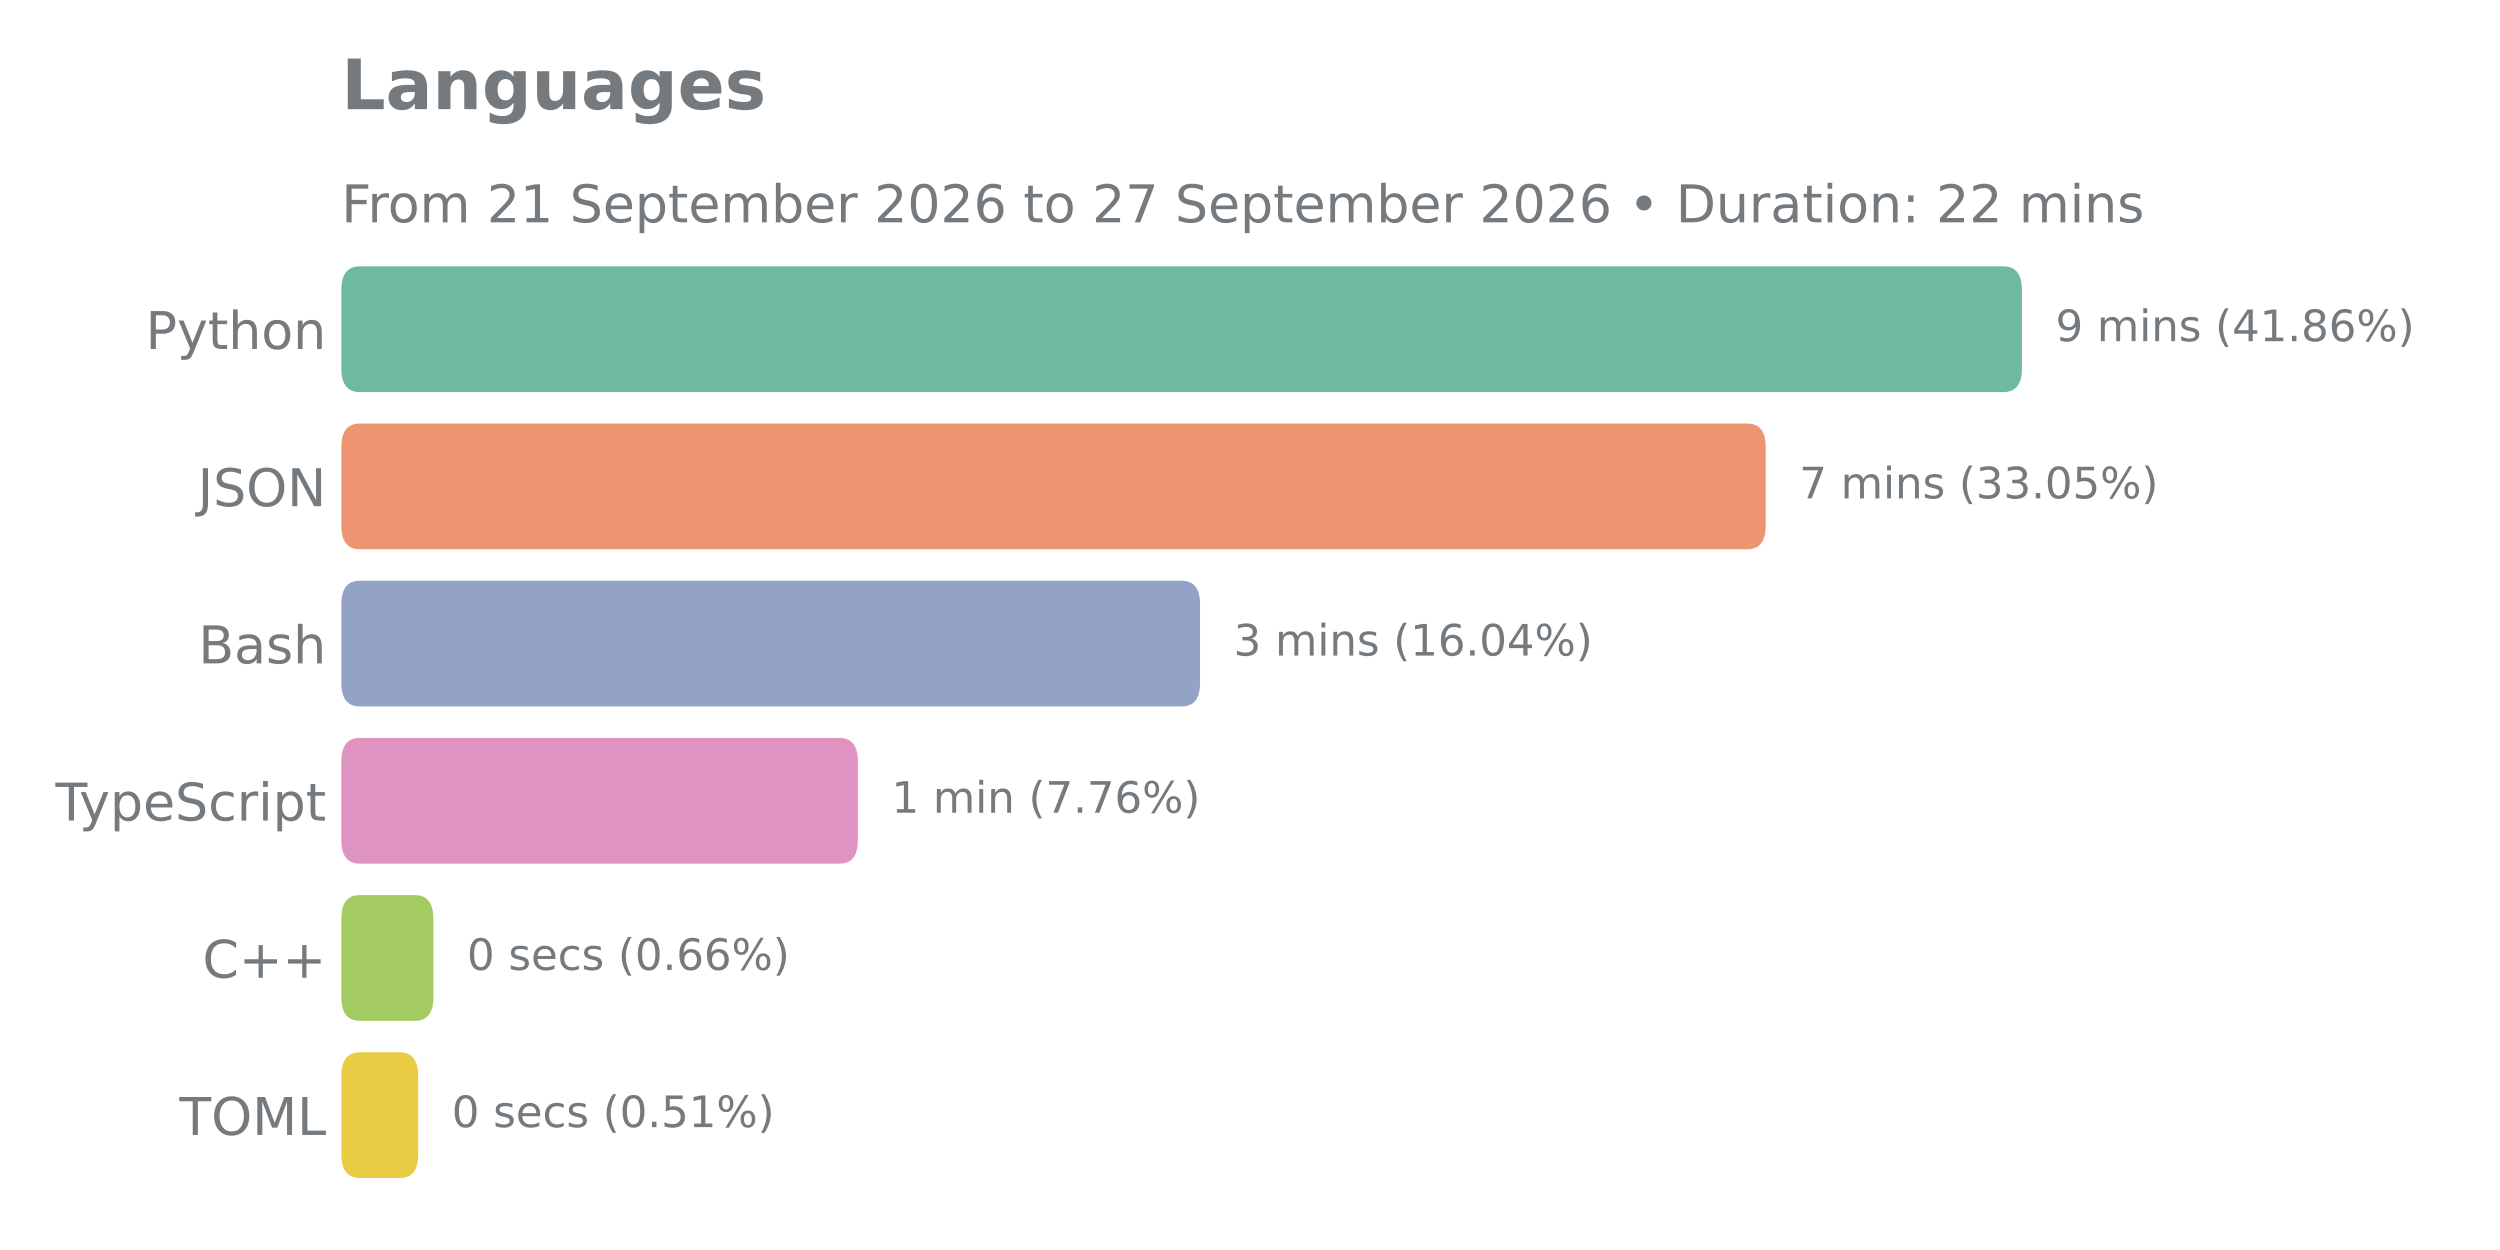
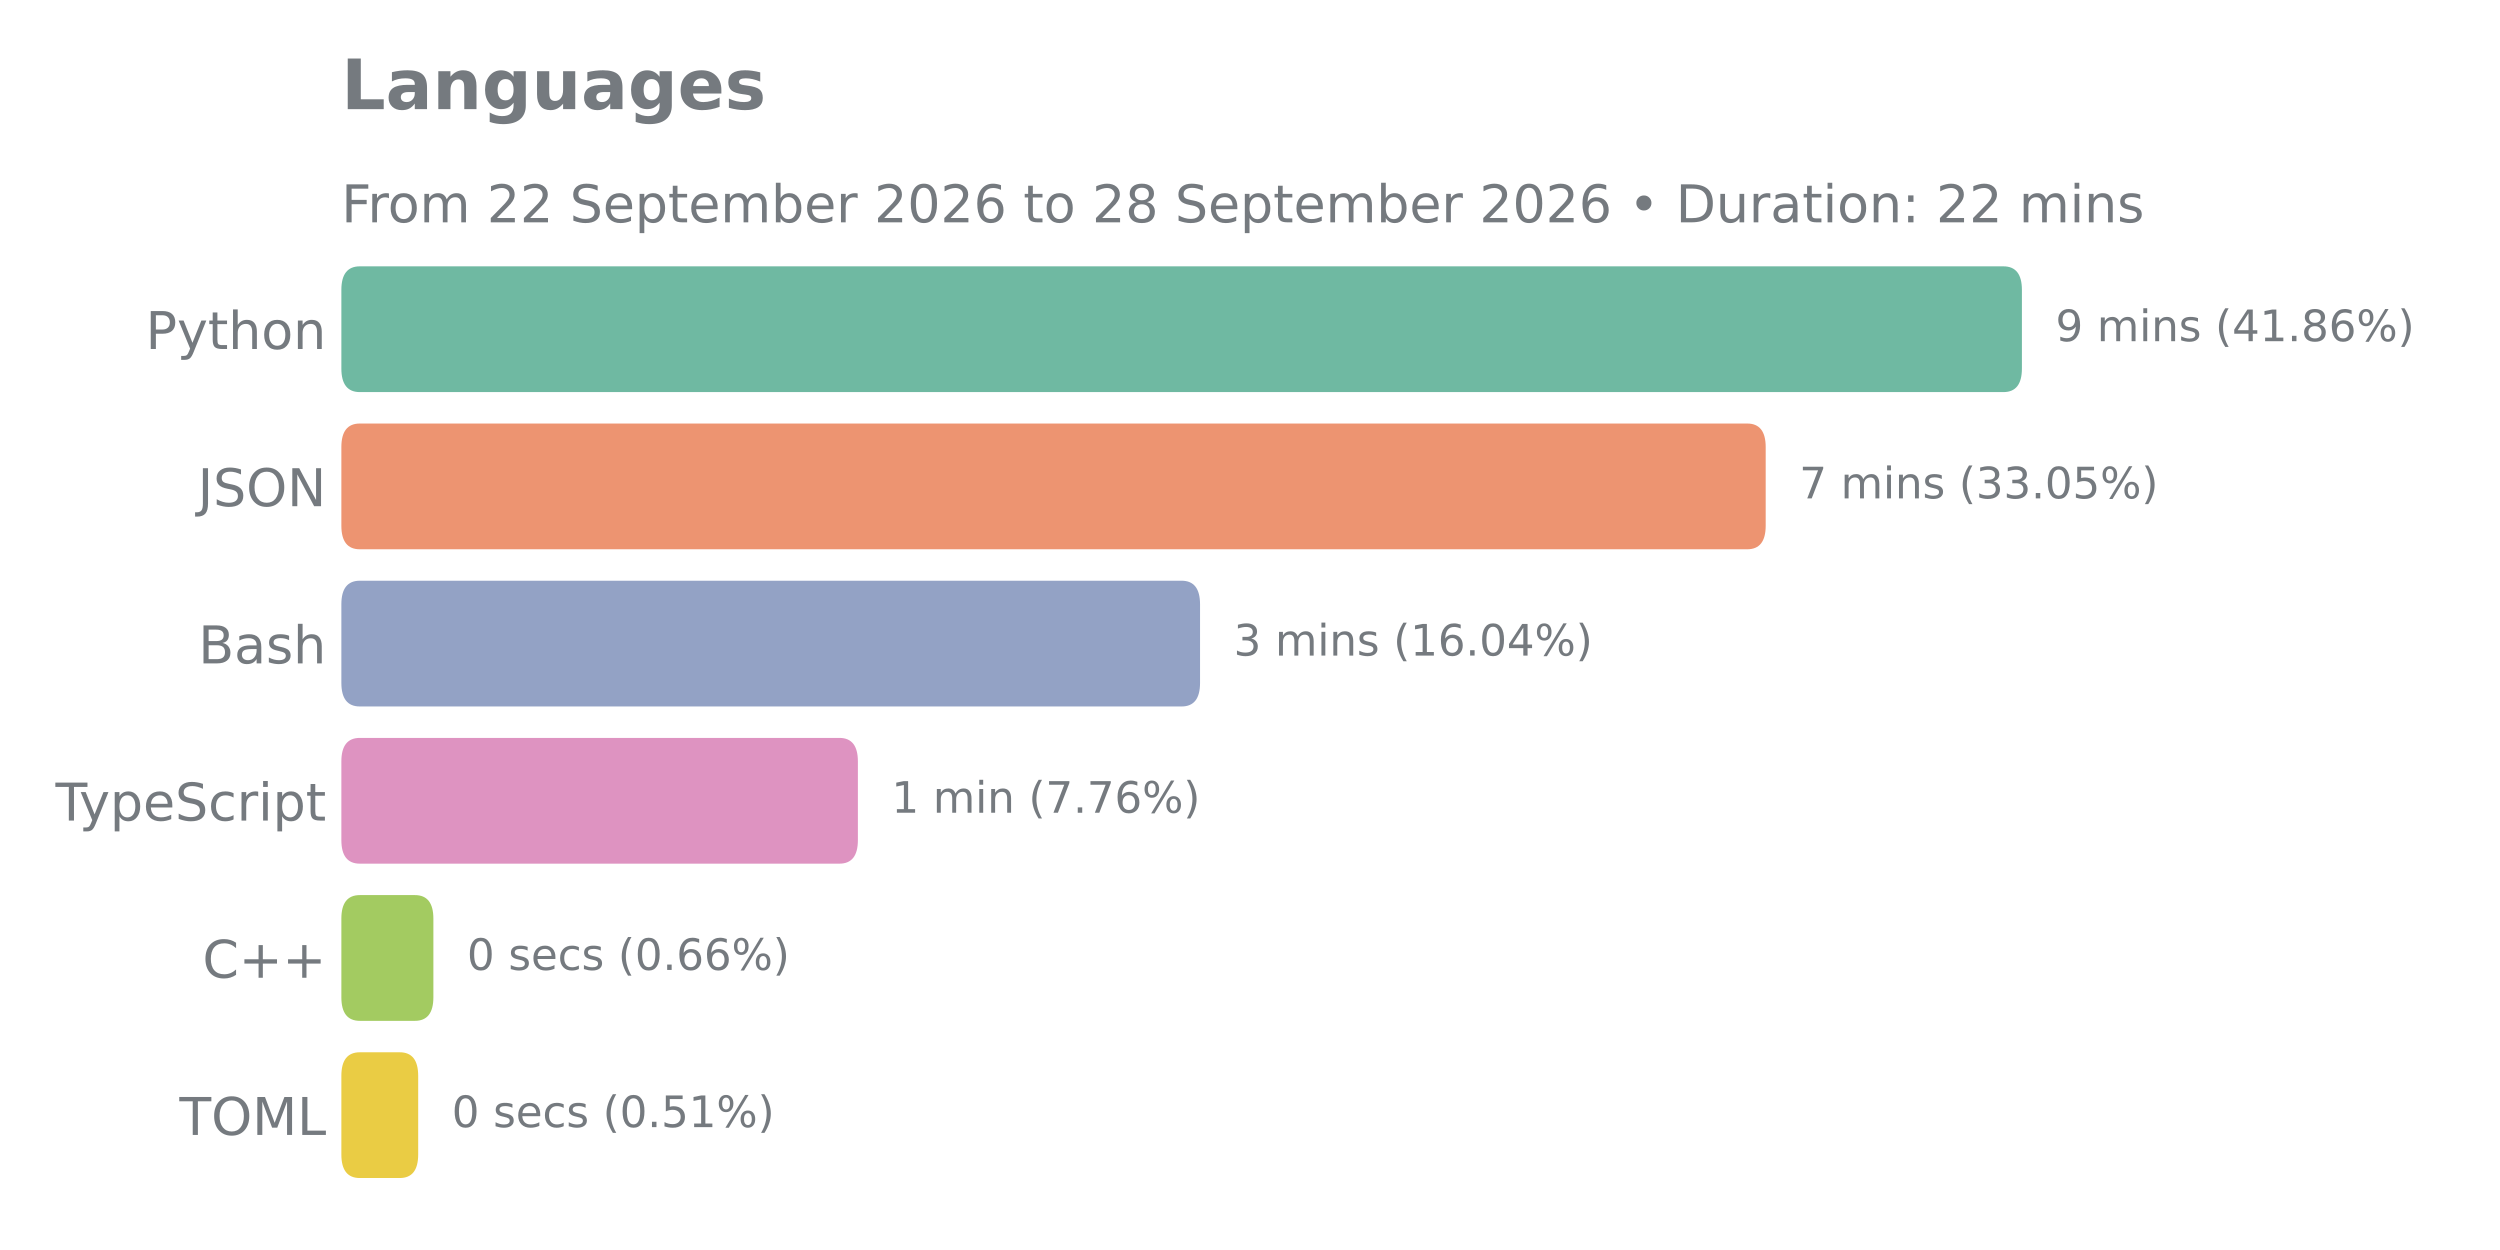
<svg xmlns="http://www.w3.org/2000/svg" xmlns:xlink="http://www.w3.org/1999/xlink" width="576pt" height="288pt" viewBox="0 0 576 288" version="1.1">
  <defs>
    <style type="text/css">*{stroke-linejoin: round; stroke-linecap: butt}</style>
  </defs>
  <g id="figure_1">
    <g id="patch_1">
      <path d="M 0 288  L 576 288  L 576 0  L 0 0  L 0 288  z " style="fill: none" />
    </g>
    <g id="axes_1">
      <g id="patch_2">
        <path d="M 78.65 275.04  L 562.648 275.04  L 562.648 57.744  L 78.65 57.744  L 78.65 275.04  z " style="fill: none" />
      </g>
      <g id="matplotlib.axis_1" />
      <g id="matplotlib.axis_2">
        <g id="ytick_1">
          <g id="text_1">
            <g style="fill: #757a7f" transform="translate(33.555 80.41106) scale(0.12 -0.12)">
              <defs>
                <path id="DejaVuSans-50" d="M 1259 4147  L 1259 2394  L 2053 2394  Q 2494 2394 2734 2622  Q 2975 2850 2975 3272  Q 2975 3691 2734 3919  Q 2494 4147 2053 4147  L 1259 4147  z M 628 4666  L 2053 4666  Q 2838 4666 3239 4311  Q 3641 3956 3641 3272  Q 3641 2581 3239 2228  Q 2838 1875 2053 1875  L 1259 1875  L 1259 0  L 628 0  L 628 4666  z " transform="scale(0.015625)" />
                <path id="DejaVuSans-79" d="M 2059 -325  Q 1816 -950 1584 -1140  Q 1353 -1331 966 -1331  L 506 -1331  L 506 -850  L 844 -850  Q 1081 -850 1212 -737  Q 1344 -625 1503 -206  L 1606 56  L 191 3500  L 800 3500  L 1894 763  L 2988 3500  L 3597 3500  L 2059 -325  z " transform="scale(0.015625)" />
                <path id="DejaVuSans-74" d="M 1172 4494  L 1172 3500  L 2356 3500  L 2356 3053  L 1172 3053  L 1172 1153  Q 1172 725 1289 603  Q 1406 481 1766 481  L 2356 481  L 2356 0  L 1766 0  Q 1100 0 847 248  Q 594 497 594 1153  L 594 3053  L 172 3053  L 172 3500  L 594 3500  L 594 4494  L 1172 4494  z " transform="scale(0.015625)" />
                <path id="DejaVuSans-68" d="M 3513 2113  L 3513 0  L 2938 0  L 2938 2094  Q 2938 2591 2744 2837  Q 2550 3084 2163 3084  Q 1697 3084 1428 2787  Q 1159 2491 1159 1978  L 1159 0  L 581 0  L 581 4863  L 1159 4863  L 1159 2956  Q 1366 3272 1645 3428  Q 1925 3584 2291 3584  Q 2894 3584 3203 3211  Q 3513 2838 3513 2113  z " transform="scale(0.015625)" />
                <path id="DejaVuSans-6f" d="M 1959 3097  Q 1497 3097 1228 2736  Q 959 2375 959 1747  Q 959 1119 1226 758  Q 1494 397 1959 397  Q 2419 397 2687 759  Q 2956 1122 2956 1747  Q 2956 2369 2687 2733  Q 2419 3097 1959 3097  z M 1959 3584  Q 2709 3584 3137 3096  Q 3566 2609 3566 1747  Q 3566 888 3137 398  Q 2709 -91 1959 -91  Q 1206 -91 779 398  Q 353 888 353 1747  Q 353 2609 779 3096  Q 1206 3584 1959 3584  z " transform="scale(0.015625)" />
                <path id="DejaVuSans-6e" d="M 3513 2113  L 3513 0  L 2938 0  L 2938 2094  Q 2938 2591 2744 2837  Q 2550 3084 2163 3084  Q 1697 3084 1428 2787  Q 1159 2491 1159 1978  L 1159 0  L 581 0  L 581 3500  L 1159 3500  L 1159 2956  Q 1366 3272 1645 3428  Q 1925 3584 2291 3584  Q 2894 3584 3203 3211  Q 3513 2838 3513 2113  z " transform="scale(0.015625)" />
              </defs>
              <use xlink:href="#DejaVuSans-50" />
              <use xlink:href="#DejaVuSans-79" transform="translate(60.30273 0)" />
              <use xlink:href="#DejaVuSans-74" transform="translate(119.4824 0)" />
              <use xlink:href="#DejaVuSans-68" transform="translate(158.6914 0)" />
              <use xlink:href="#DejaVuSans-6f" transform="translate(222.0703 0)" />
              <use xlink:href="#DejaVuSans-6e" transform="translate(283.252 0)" />
            </g>
          </g>
        </g>
        <g id="ytick_2">
          <g id="text_2">
            <g style="fill: #757a7f" transform="translate(45.56813 116.6271) scale(0.12 -0.12)">
              <defs>
                <path id="DejaVuSans-4a" d="M 628 4666  L 1259 4666  L 1259 325  Q 1259 -519 939 -900  Q 619 -1281 -91 -1281  L -331 -1281  L -331 -750  L -134 -750  Q 284 -750 456 -515  Q 628 -281 628 325  L 628 4666  z " transform="scale(0.015625)" />
                <path id="DejaVuSans-53" d="M 3425 4513  L 3425 3897  Q 3066 4069 2747 4153  Q 2428 4238 2131 4238  Q 1616 4238 1336 4038  Q 1056 3838 1056 3469  Q 1056 3159 1242 3001  Q 1428 2844 1947 2747  L 2328 2669  Q 3034 2534 3370 2195  Q 3706 1856 3706 1288  Q 3706 609 3251 259  Q 2797 -91 1919 -91  Q 1588 -91 1214 -16  Q 841 59 441 206  L 441 856  Q 825 641 1194 531  Q 1563 422 1919 422  Q 2459 422 2753 634  Q 3047 847 3047 1241  Q 3047 1584 2836 1778  Q 2625 1972 2144 2069  L 1759 2144  Q 1053 2284 737 2584  Q 422 2884 422 3419  Q 422 4038 858 4394  Q 1294 4750 2059 4750  Q 2388 4750 2728 4690  Q 3069 4631 3425 4513  z " transform="scale(0.015625)" />
                <path id="DejaVuSans-4f" d="M 2522 4238  Q 1834 4238 1429 3725  Q 1025 3213 1025 2328  Q 1025 1447 1429 934  Q 1834 422 2522 422  Q 3209 422 3611 934  Q 4013 1447 4013 2328  Q 4013 3213 3611 3725  Q 3209 4238 2522 4238  z M 2522 4750  Q 3503 4750 4090 4092  Q 4678 3434 4678 2328  Q 4678 1225 4090 567  Q 3503 -91 2522 -91  Q 1538 -91 948 565  Q 359 1222 359 2328  Q 359 3434 948 4092  Q 1538 4750 2522 4750  z " transform="scale(0.015625)" />
                <path id="DejaVuSans-4e" d="M 628 4666  L 1478 4666  L 3547 763  L 3547 4666  L 4159 4666  L 4159 0  L 3309 0  L 1241 3903  L 1241 0  L 628 0  L 628 4666  z " transform="scale(0.015625)" />
              </defs>
              <use xlink:href="#DejaVuSans-4a" />
              <use xlink:href="#DejaVuSans-53" transform="translate(29.49219 0)" />
              <use xlink:href="#DejaVuSans-4f" transform="translate(92.96875 0)" />
              <use xlink:href="#DejaVuSans-4e" transform="translate(171.6797 0)" />
            </g>
          </g>
        </g>
        <g id="ytick_3">
          <g id="text_3">
            <g style="fill: #757a7f" transform="translate(45.70687 152.8431) scale(0.12 -0.12)">
              <defs>
                <path id="DejaVuSans-42" d="M 1259 2228  L 1259 519  L 2272 519  Q 2781 519 3026 730  Q 3272 941 3272 1375  Q 3272 1813 3026 2020  Q 2781 2228 2272 2228  L 1259 2228  z M 1259 4147  L 1259 2741  L 2194 2741  Q 2656 2741 2882 2914  Q 3109 3088 3109 3444  Q 3109 3797 2882 3972  Q 2656 4147 2194 4147  L 1259 4147  z M 628 4666  L 2241 4666  Q 2963 4666 3353 4366  Q 3744 4066 3744 3513  Q 3744 3084 3544 2831  Q 3344 2578 2956 2516  Q 3422 2416 3680 2098  Q 3938 1781 3938 1306  Q 3938 681 3513 340  Q 3088 0 2303 0  L 628 0  L 628 4666  z " transform="scale(0.015625)" />
                <path id="DejaVuSans-61" d="M 2194 1759  Q 1497 1759 1228 1600  Q 959 1441 959 1056  Q 959 750 1161 570  Q 1363 391 1709 391  Q 2188 391 2477 730  Q 2766 1069 2766 1631  L 2766 1759  L 2194 1759  z M 3341 1997  L 3341 0  L 2766 0  L 2766 531  Q 2569 213 2275 61  Q 1981 -91 1556 -91  Q 1019 -91 701 211  Q 384 513 384 1019  Q 384 1609 779 1909  Q 1175 2209 1959 2209  L 2766 2209  L 2766 2266  Q 2766 2663 2505 2880  Q 2244 3097 1772 3097  Q 1472 3097 1187 3025  Q 903 2953 641 2809  L 641 3341  Q 956 3463 1253 3523  Q 1550 3584 1831 3584  Q 2591 3584 2966 3190  Q 3341 2797 3341 1997  z " transform="scale(0.015625)" />
                <path id="DejaVuSans-73" d="M 2834 3397  L 2834 2853  Q 2591 2978 2328 3040  Q 2066 3103 1784 3103  Q 1356 3103 1142 2972  Q 928 2841 928 2578  Q 928 2378 1081 2264  Q 1234 2150 1697 2047  L 1894 2003  Q 2506 1872 2764 1633  Q 3022 1394 3022 966  Q 3022 478 2636 193  Q 2250 -91 1575 -91  Q 1294 -91 989 -36  Q 684 19 347 128  L 347 722  Q 666 556 975 473  Q 1284 391 1588 391  Q 1994 391 2212 530  Q 2431 669 2431 922  Q 2431 1156 2273 1281  Q 2116 1406 1581 1522  L 1381 1569  Q 847 1681 609 1914  Q 372 2147 372 2553  Q 372 3047 722 3315  Q 1072 3584 1716 3584  Q 2034 3584 2315 3537  Q 2597 3491 2834 3397  z " transform="scale(0.015625)" />
              </defs>
              <use xlink:href="#DejaVuSans-42" />
              <use xlink:href="#DejaVuSans-61" transform="translate(68.60352 0)" />
              <use xlink:href="#DejaVuSans-73" transform="translate(129.8828 0)" />
              <use xlink:href="#DejaVuSans-68" transform="translate(181.9824 0)" />
            </g>
          </g>
        </g>
        <g id="ytick_4">
          <g id="text_4">
            <g style="fill: #757a7f" transform="translate(12.78562 189.0591) scale(0.12 -0.12)">
              <defs>
                <path id="DejaVuSans-54" d="M -19 4666  L 3928 4666  L 3928 4134  L 2272 4134  L 2272 0  L 1638 0  L 1638 4134  L -19 4134  L -19 4666  z " transform="scale(0.015625)" />
                <path id="DejaVuSans-70" d="M 1159 525  L 1159 -1331  L 581 -1331  L 581 3500  L 1159 3500  L 1159 2969  Q 1341 3281 1617 3432  Q 1894 3584 2278 3584  Q 2916 3584 3314 3078  Q 3713 2572 3713 1747  Q 3713 922 3314 415  Q 2916 -91 2278 -91  Q 1894 -91 1617 61  Q 1341 213 1159 525  z M 3116 1747  Q 3116 2381 2855 2742  Q 2594 3103 2138 3103  Q 1681 3103 1420 2742  Q 1159 2381 1159 1747  Q 1159 1113 1420 752  Q 1681 391 2138 391  Q 2594 391 2855 752  Q 3116 1113 3116 1747  z " transform="scale(0.015625)" />
                <path id="DejaVuSans-65" d="M 3597 1894  L 3597 1613  L 953 1613  Q 991 1019 1311 708  Q 1631 397 2203 397  Q 2534 397 2845 478  Q 3156 559 3463 722  L 3463 178  Q 3153 47 2828 -22  Q 2503 -91 2169 -91  Q 1331 -91 842 396  Q 353 884 353 1716  Q 353 2575 817 3079  Q 1281 3584 2069 3584  Q 2775 3584 3186 3129  Q 3597 2675 3597 1894  z M 3022 2063  Q 3016 2534 2758 2815  Q 2500 3097 2075 3097  Q 1594 3097 1305 2825  Q 1016 2553 972 2059  L 3022 2063  z " transform="scale(0.015625)" />
                <path id="DejaVuSans-63" d="M 3122 3366  L 3122 2828  Q 2878 2963 2633 3030  Q 2388 3097 2138 3097  Q 1578 3097 1268 2742  Q 959 2388 959 1747  Q 959 1106 1268 751  Q 1578 397 2138 397  Q 2388 397 2633 464  Q 2878 531 3122 666  L 3122 134  Q 2881 22 2623 -34  Q 2366 -91 2075 -91  Q 1284 -91 818 406  Q 353 903 353 1747  Q 353 2603 823 3093  Q 1294 3584 2113 3584  Q 2378 3584 2631 3529  Q 2884 3475 3122 3366  z " transform="scale(0.015625)" />
                <path id="DejaVuSans-72" d="M 2631 2963  Q 2534 3019 2420 3045  Q 2306 3072 2169 3072  Q 1681 3072 1420 2755  Q 1159 2438 1159 1844  L 1159 0  L 581 0  L 581 3500  L 1159 3500  L 1159 2956  Q 1341 3275 1631 3429  Q 1922 3584 2338 3584  Q 2397 3584 2469 3576  Q 2541 3569 2628 3553  L 2631 2963  z " transform="scale(0.015625)" />
                <path id="DejaVuSans-69" d="M 603 3500  L 1178 3500  L 1178 0  L 603 0  L 603 3500  z M 603 4863  L 1178 4863  L 1178 4134  L 603 4134  L 603 4863  z " transform="scale(0.015625)" />
              </defs>
              <use xlink:href="#DejaVuSans-54" />
              <use xlink:href="#DejaVuSans-79" transform="translate(45.45898 0)" />
              <use xlink:href="#DejaVuSans-70" transform="translate(104.6387 0)" />
              <use xlink:href="#DejaVuSans-65" transform="translate(168.1152 0)" />
              <use xlink:href="#DejaVuSans-53" transform="translate(229.6387 0)" />
              <use xlink:href="#DejaVuSans-63" transform="translate(293.1152 0)" />
              <use xlink:href="#DejaVuSans-72" transform="translate(348.0957 0)" />
              <use xlink:href="#DejaVuSans-69" transform="translate(389.209 0)" />
              <use xlink:href="#DejaVuSans-70" transform="translate(416.9922 0)" />
              <use xlink:href="#DejaVuSans-74" transform="translate(480.4688 0)" />
            </g>
          </g>
        </g>
        <g id="ytick_5">
          <g id="text_5">
            <g style="fill: #757a7f" transform="translate(46.65937 225.2751) scale(0.12 -0.12)">
              <defs>
                <path id="DejaVuSans-43" d="M 4122 4306  L 4122 3641  Q 3803 3938 3442 4084  Q 3081 4231 2675 4231  Q 1875 4231 1450 3742  Q 1025 3253 1025 2328  Q 1025 1406 1450 917  Q 1875 428 2675 428  Q 3081 428 3442 575  Q 3803 722 4122 1019  L 4122 359  Q 3791 134 3420 21  Q 3050 -91 2638 -91  Q 1578 -91 968 557  Q 359 1206 359 2328  Q 359 3453 968 4101  Q 1578 4750 2638 4750  Q 3056 4750 3426 4639  Q 3797 4528 4122 4306  z " transform="scale(0.015625)" />
                <path id="DejaVuSans-2b" d="M 2944 4013  L 2944 2272  L 4684 2272  L 4684 1741  L 2944 1741  L 2944 0  L 2419 0  L 2419 1741  L 678 1741  L 678 2272  L 2419 2272  L 2419 4013  L 2944 4013  z " transform="scale(0.015625)" />
              </defs>
              <use xlink:href="#DejaVuSans-43" />
              <use xlink:href="#DejaVuSans-2b" transform="translate(69.82422 0)" />
              <use xlink:href="#DejaVuSans-2b" transform="translate(153.6133 0)" />
            </g>
          </g>
        </g>
        <g id="ytick_6">
          <g id="text_6">
            <g style="fill: #757a7f" transform="translate(41.33438 261.4911) scale(0.12 -0.12)">
              <defs>
                <path id="DejaVuSans-4d" d="M 628 4666  L 1569 4666  L 2759 1491  L 3956 4666  L 4897 4666  L 4897 0  L 4281 0  L 4281 4097  L 3078 897  L 2444 897  L 1241 4097  L 1241 0  L 628 0  L 628 4666  z " transform="scale(0.015625)" />
                <path id="DejaVuSans-4c" d="M 628 4666  L 1259 4666  L 1259 531  L 3531 531  L 3531 0  L 628 0  L 628 4666  z " transform="scale(0.015625)" />
              </defs>
              <use xlink:href="#DejaVuSans-54" />
              <use xlink:href="#DejaVuSans-4f" transform="translate(61.08398 0)" />
              <use xlink:href="#DejaVuSans-4d" transform="translate(139.7949 0)" />
              <use xlink:href="#DejaVuSans-4c" transform="translate(226.0742 0)" />
            </g>
          </g>
        </g>
      </g>
      <g id="patch_3">
-         <path d="M 82.904 242.446  L 92.096 242.446  Q 96.35 242.446 96.35 247.878  L 96.35 265.986  Q 96.35 271.418 92.096 271.418  L 82.904 271.418  Q 78.65 271.418 78.65 265.986  L 78.65 247.878  Q 78.65 242.446 82.904 242.446  z " clip-path="url(#peee3565cfa)" style="fill: #eacc44" />
+         <path d="M 82.904 242.446  L 92.096 242.446  Q 96.35 242.446 96.35 247.878  L 96.35 265.986  Q 96.35 271.418 92.096 271.418  L 82.904 271.418  Q 78.65 271.418 78.65 265.986  L 78.65 247.878  Q 78.65 242.446 82.904 242.446  z " clip-path="url(#pfd3dd7f229)" style="fill: #eacc44" />
      </g>
      <g id="patch_4">
-         <path d="M 82.904 206.23  L 95.597 206.23  Q 99.851 206.23 99.851 211.662  L 99.851 229.77  Q 99.851 235.202 95.597 235.202  L 82.904 235.202  Q 78.65 235.202 78.65 229.77  L 78.65 211.662  Q 78.65 206.23 82.904 206.23  z " clip-path="url(#peee3565cfa)" style="fill: #a3cb61" />
+         <path d="M 82.904 206.23  L 95.597 206.23  Q 99.851 206.23 99.851 211.662  L 99.851 229.77  Q 99.851 235.202 95.597 235.202  L 82.904 235.202  Q 78.65 235.202 78.65 229.77  L 78.65 211.662  Q 78.65 206.23 82.904 206.23  z " clip-path="url(#pfd3dd7f229)" style="fill: #a3cb61" />
      </g>
      <g id="patch_5">
-         <path d="M 82.904 170.014  L 193.405 170.014  Q 197.658 170.014 197.658 175.446  L 197.658 193.554  Q 197.658 198.986 193.405 198.986  L 82.904 198.986  Q 78.65 198.986 78.65 193.554  L 78.65 175.446  Q 78.65 170.014 82.904 170.014  z " clip-path="url(#peee3565cfa)" style="fill: #de93c1" />
+         <path d="M 82.904 170.014  L 193.405 170.014  Q 197.658 170.014 197.658 175.446  L 197.658 193.554  Q 197.658 198.986 193.405 198.986  L 82.904 198.986  Q 78.65 198.986 78.65 193.554  L 78.65 175.446  Q 78.65 170.014 82.904 170.014  z " clip-path="url(#pfd3dd7f229)" style="fill: #de93c1" />
      </g>
      <g id="patch_6">
-         <path d="M 82.904 133.798  L 272.238 133.798  Q 276.491 133.798 276.491 139.23  L 276.491 157.338  Q 276.491 162.77 272.238 162.77  L 82.904 162.77  Q 78.65 162.77 78.65 157.338  L 78.65 139.23  Q 78.65 133.798 82.904 133.798  z " clip-path="url(#peee3565cfa)" style="fill: #93a2c5" />
+         <path d="M 82.904 133.798  L 272.238 133.798  Q 276.491 133.798 276.491 139.23  L 276.491 157.338  Q 276.491 162.77 272.238 162.77  L 82.904 162.77  Q 78.65 162.77 78.65 157.338  L 78.65 139.23  Q 78.65 133.798 82.904 133.798  z " clip-path="url(#pfd3dd7f229)" style="fill: #93a2c5" />
      </g>
      <g id="patch_7">
-         <path d="M 82.904 97.582  L 402.562 97.582  Q 406.816 97.582 406.816 103.014  L 406.816 121.122  Q 406.816 126.554 402.562 126.554  L 82.904 126.554  Q 78.65 126.554 78.65 121.122  L 78.65 103.014  Q 78.65 97.582 82.904 97.582  z " clip-path="url(#peee3565cfa)" style="fill: #ed9471" />
+         <path d="M 82.904 97.582  L 402.562 97.582  Q 406.816 97.582 406.816 103.014  L 406.816 121.122  Q 406.816 126.554 402.562 126.554  L 82.904 126.554  Q 78.65 126.554 78.65 121.122  L 78.65 103.014  Q 78.65 97.582 82.904 97.582  z " clip-path="url(#pfd3dd7f229)" style="fill: #ed9471" />
      </g>
      <g id="patch_8">
-         <path d="M 82.904 61.366  L 461.594 61.366  Q 465.848 61.366 465.848 66.798  L 465.848 84.906  Q 465.848 90.338 461.594 90.338  L 82.904 90.338  Q 78.65 90.338 78.65 84.906  L 78.65 66.798  Q 78.65 61.366 82.904 61.366  z " clip-path="url(#peee3565cfa)" style="fill: #6fb9a2" />
+         <path d="M 82.904 61.366  L 461.594 61.366  Q 465.848 61.366 465.848 66.798  L 465.848 84.906  Q 465.848 90.338 461.594 90.338  L 82.904 90.338  Q 78.65 90.338 78.65 84.906  L 78.65 66.798  Q 78.65 61.366 82.904 61.366  z " clip-path="url(#pfd3dd7f229)" style="fill: #6fb9a2" />
      </g>
      <g id="line2d_1">
-         <path clip-path="url(#peee3565cfa)" style="fill: none; stroke: #424242; stroke-width: 2.25; stroke-linecap: round" />
+         <path clip-path="url(#pfd3dd7f229)" style="fill: none; stroke: #424242; stroke-width: 2.25; stroke-linecap: round" />
      </g>
      <g id="line2d_2">
-         <path clip-path="url(#peee3565cfa)" style="fill: none; stroke: #424242; stroke-width: 2.25; stroke-linecap: round" />
+         <path clip-path="url(#pfd3dd7f229)" style="fill: none; stroke: #424242; stroke-width: 2.25; stroke-linecap: round" />
      </g>
      <g id="line2d_3">
-         <path clip-path="url(#peee3565cfa)" style="fill: none; stroke: #424242; stroke-width: 2.25; stroke-linecap: round" />
+         <path clip-path="url(#pfd3dd7f229)" style="fill: none; stroke: #424242; stroke-width: 2.25; stroke-linecap: round" />
      </g>
      <g id="line2d_4">
-         <path clip-path="url(#peee3565cfa)" style="fill: none; stroke: #424242; stroke-width: 2.25; stroke-linecap: round" />
+         <path clip-path="url(#pfd3dd7f229)" style="fill: none; stroke: #424242; stroke-width: 2.25; stroke-linecap: round" />
      </g>
      <g id="line2d_5">
-         <path clip-path="url(#peee3565cfa)" style="fill: none; stroke: #424242; stroke-width: 2.25; stroke-linecap: round" />
+         <path clip-path="url(#pfd3dd7f229)" style="fill: none; stroke: #424242; stroke-width: 2.25; stroke-linecap: round" />
      </g>
      <g id="line2d_6">
-         <path clip-path="url(#peee3565cfa)" style="fill: none; stroke: #424242; stroke-width: 2.25; stroke-linecap: round" />
+         <path clip-path="url(#pfd3dd7f229)" style="fill: none; stroke: #424242; stroke-width: 2.25; stroke-linecap: round" />
      </g>
      <g id="text_7">
        <g style="fill: #757a7f" transform="translate(473.592 78.61137) scale(0.1 -0.1)">
          <defs>
            <path id="DejaVuSans-39" d="M 703 97  L 703 672  Q 941 559 1184 500  Q 1428 441 1663 441  Q 2288 441 2617 861  Q 2947 1281 2994 2138  Q 2813 1869 2534 1725  Q 2256 1581 1919 1581  Q 1219 1581 811 2004  Q 403 2428 403 3163  Q 403 3881 828 4315  Q 1253 4750 1959 4750  Q 2769 4750 3195 4129  Q 3622 3509 3622 2328  Q 3622 1225 3098 567  Q 2575 -91 1691 -91  Q 1453 -91 1209 -44  Q 966 3 703 97  z M 1959 2075  Q 2384 2075 2632 2365  Q 2881 2656 2881 3163  Q 2881 3666 2632 3958  Q 2384 4250 1959 4250  Q 1534 4250 1286 3958  Q 1038 3666 1038 3163  Q 1038 2656 1286 2365  Q 1534 2075 1959 2075  z " transform="scale(0.015625)" />
            <path id="DejaVuSans-20" transform="scale(0.015625)" />
            <path id="DejaVuSans-6d" d="M 3328 2828  Q 3544 3216 3844 3400  Q 4144 3584 4550 3584  Q 5097 3584 5394 3201  Q 5691 2819 5691 2113  L 5691 0  L 5113 0  L 5113 2094  Q 5113 2597 4934 2840  Q 4756 3084 4391 3084  Q 3944 3084 3684 2787  Q 3425 2491 3425 1978  L 3425 0  L 2847 0  L 2847 2094  Q 2847 2600 2669 2842  Q 2491 3084 2119 3084  Q 1678 3084 1418 2786  Q 1159 2488 1159 1978  L 1159 0  L 581 0  L 581 3500  L 1159 3500  L 1159 2956  Q 1356 3278 1631 3431  Q 1906 3584 2284 3584  Q 2666 3584 2933 3390  Q 3200 3197 3328 2828  z " transform="scale(0.015625)" />
            <path id="DejaVuSans-28" d="M 1984 4856  Q 1566 4138 1362 3434  Q 1159 2731 1159 2009  Q 1159 1288 1364 580  Q 1569 -128 1984 -844  L 1484 -844  Q 1016 -109 783 600  Q 550 1309 550 2009  Q 550 2706 781 3412  Q 1013 4119 1484 4856  L 1984 4856  z " transform="scale(0.015625)" />
            <path id="DejaVuSans-34" d="M 2419 4116  L 825 1625  L 2419 1625  L 2419 4116  z M 2253 4666  L 3047 4666  L 3047 1625  L 3713 1625  L 3713 1100  L 3047 1100  L 3047 0  L 2419 0  L 2419 1100  L 313 1100  L 313 1709  L 2253 4666  z " transform="scale(0.015625)" />
            <path id="DejaVuSans-31" d="M 794 531  L 1825 531  L 1825 4091  L 703 3866  L 703 4441  L 1819 4666  L 2450 4666  L 2450 531  L 3481 531  L 3481 0  L 794 0  L 794 531  z " transform="scale(0.015625)" />
            <path id="DejaVuSans-2e" d="M 684 794  L 1344 794  L 1344 0  L 684 0  L 684 794  z " transform="scale(0.015625)" />
            <path id="DejaVuSans-38" d="M 2034 2216  Q 1584 2216 1326 1975  Q 1069 1734 1069 1313  Q 1069 891 1326 650  Q 1584 409 2034 409  Q 2484 409 2743 651  Q 3003 894 3003 1313  Q 3003 1734 2745 1975  Q 2488 2216 2034 2216  z M 1403 2484  Q 997 2584 770 2862  Q 544 3141 544 3541  Q 544 4100 942 4425  Q 1341 4750 2034 4750  Q 2731 4750 3128 4425  Q 3525 4100 3525 3541  Q 3525 3141 3298 2862  Q 3072 2584 2669 2484  Q 3125 2378 3379 2068  Q 3634 1759 3634 1313  Q 3634 634 3220 271  Q 2806 -91 2034 -91  Q 1263 -91 848 271  Q 434 634 434 1313  Q 434 1759 690 2068  Q 947 2378 1403 2484  z M 1172 3481  Q 1172 3119 1398 2916  Q 1625 2713 2034 2713  Q 2441 2713 2670 2916  Q 2900 3119 2900 3481  Q 2900 3844 2670 4047  Q 2441 4250 2034 4250  Q 1625 4250 1398 4047  Q 1172 3844 1172 3481  z " transform="scale(0.015625)" />
            <path id="DejaVuSans-36" d="M 2113 2584  Q 1688 2584 1439 2293  Q 1191 2003 1191 1497  Q 1191 994 1439 701  Q 1688 409 2113 409  Q 2538 409 2786 701  Q 3034 994 3034 1497  Q 3034 2003 2786 2293  Q 2538 2584 2113 2584  z M 3366 4563  L 3366 3988  Q 3128 4100 2886 4159  Q 2644 4219 2406 4219  Q 1781 4219 1451 3797  Q 1122 3375 1075 2522  Q 1259 2794 1537 2939  Q 1816 3084 2150 3084  Q 2853 3084 3261 2657  Q 3669 2231 3669 1497  Q 3669 778 3244 343  Q 2819 -91 2113 -91  Q 1303 -91 875 529  Q 447 1150 447 2328  Q 447 3434 972 4092  Q 1497 4750 2381 4750  Q 2619 4750 2861 4703  Q 3103 4656 3366 4563  z " transform="scale(0.015625)" />
            <path id="DejaVuSans-25" d="M 4653 2053  Q 4381 2053 4226 1822  Q 4072 1591 4072 1178  Q 4072 772 4226 539  Q 4381 306 4653 306  Q 4919 306 5073 539  Q 5228 772 5228 1178  Q 5228 1588 5073 1820  Q 4919 2053 4653 2053  z M 4653 2450  Q 5147 2450 5437 2106  Q 5728 1763 5728 1178  Q 5728 594 5436 251  Q 5144 -91 4653 -91  Q 4153 -91 3862 251  Q 3572 594 3572 1178  Q 3572 1766 3864 2108  Q 4156 2450 4653 2450  z M 1428 4353  Q 1159 4353 1004 4120  Q 850 3888 850 3481  Q 850 3069 1003 2837  Q 1156 2606 1428 2606  Q 1700 2606 1854 2837  Q 2009 3069 2009 3481  Q 2009 3884 1853 4118  Q 1697 4353 1428 4353  z M 4250 4750  L 4750 4750  L 1831 -91  L 1331 -91  L 4250 4750  z M 1428 4750  Q 1922 4750 2215 4408  Q 2509 4066 2509 3481  Q 2509 2891 2217 2550  Q 1925 2209 1428 2209  Q 931 2209 642 2551  Q 353 2894 353 3481  Q 353 4063 643 4406  Q 934 4750 1428 4750  z " transform="scale(0.015625)" />
            <path id="DejaVuSans-29" d="M 513 4856  L 1013 4856  Q 1481 4119 1714 3412  Q 1947 2706 1947 2009  Q 1947 1309 1714 600  Q 1481 -109 1013 -844  L 513 -844  Q 928 -128 1133 580  Q 1338 1288 1338 2009  Q 1338 2731 1133 3434  Q 928 4138 513 4856  z " transform="scale(0.015625)" />
          </defs>
          <use xlink:href="#DejaVuSans-39" />
          <use xlink:href="#DejaVuSans-20" transform="translate(63.62305 0)" />
          <use xlink:href="#DejaVuSans-6d" transform="translate(95.41016 0)" />
          <use xlink:href="#DejaVuSans-69" transform="translate(192.8223 0)" />
          <use xlink:href="#DejaVuSans-6e" transform="translate(220.6055 0)" />
          <use xlink:href="#DejaVuSans-73" transform="translate(283.9844 0)" />
          <use xlink:href="#DejaVuSans-20" transform="translate(336.084 0)" />
          <use xlink:href="#DejaVuSans-28" transform="translate(367.8711 0)" />
          <use xlink:href="#DejaVuSans-34" transform="translate(406.8848 0)" />
          <use xlink:href="#DejaVuSans-31" transform="translate(470.5078 0)" />
          <use xlink:href="#DejaVuSans-2e" transform="translate(534.1309 0)" />
          <use xlink:href="#DejaVuSans-38" transform="translate(565.918 0)" />
          <use xlink:href="#DejaVuSans-36" transform="translate(629.541 0)" />
          <use xlink:href="#DejaVuSans-25" transform="translate(693.1641 0)" />
          <use xlink:href="#DejaVuSans-29" transform="translate(788.1836 0)" />
        </g>
      </g>
      <g id="text_8">
        <g style="fill: #757a7f" transform="translate(414.5601 114.8274) scale(0.1 -0.1)">
          <defs>
            <path id="DejaVuSans-37" d="M 525 4666  L 3525 4666  L 3525 4397  L 1831 0  L 1172 0  L 2766 4134  L 525 4134  L 525 4666  z " transform="scale(0.015625)" />
            <path id="DejaVuSans-33" d="M 2597 2516  Q 3050 2419 3304 2112  Q 3559 1806 3559 1356  Q 3559 666 3084 287  Q 2609 -91 1734 -91  Q 1441 -91 1130 -33  Q 819 25 488 141  L 488 750  Q 750 597 1062 519  Q 1375 441 1716 441  Q 2309 441 2620 675  Q 2931 909 2931 1356  Q 2931 1769 2642 2001  Q 2353 2234 1838 2234  L 1294 2234  L 1294 2753  L 1863 2753  Q 2328 2753 2575 2939  Q 2822 3125 2822 3475  Q 2822 3834 2567 4026  Q 2313 4219 1838 4219  Q 1578 4219 1281 4162  Q 984 4106 628 3988  L 628 4550  Q 988 4650 1302 4700  Q 1616 4750 1894 4750  Q 2613 4750 3031 4423  Q 3450 4097 3450 3541  Q 3450 3153 3228 2886  Q 3006 2619 2597 2516  z " transform="scale(0.015625)" />
            <path id="DejaVuSans-30" d="M 2034 4250  Q 1547 4250 1301 3770  Q 1056 3291 1056 2328  Q 1056 1369 1301 889  Q 1547 409 2034 409  Q 2525 409 2770 889  Q 3016 1369 3016 2328  Q 3016 3291 2770 3770  Q 2525 4250 2034 4250  z M 2034 4750  Q 2819 4750 3233 4129  Q 3647 3509 3647 2328  Q 3647 1150 3233 529  Q 2819 -91 2034 -91  Q 1250 -91 836 529  Q 422 1150 422 2328  Q 422 3509 836 4129  Q 1250 4750 2034 4750  z " transform="scale(0.015625)" />
            <path id="DejaVuSans-35" d="M 691 4666  L 3169 4666  L 3169 4134  L 1269 4134  L 1269 2991  Q 1406 3038 1543 3061  Q 1681 3084 1819 3084  Q 2600 3084 3056 2656  Q 3513 2228 3513 1497  Q 3513 744 3044 326  Q 2575 -91 1722 -91  Q 1428 -91 1123 -41  Q 819 9 494 109  L 494 744  Q 775 591 1075 516  Q 1375 441 1709 441  Q 2250 441 2565 725  Q 2881 1009 2881 1497  Q 2881 1984 2565 2268  Q 2250 2553 1709 2553  Q 1456 2553 1204 2497  Q 953 2441 691 2322  L 691 4666  z " transform="scale(0.015625)" />
          </defs>
          <use xlink:href="#DejaVuSans-37" />
          <use xlink:href="#DejaVuSans-20" transform="translate(63.62305 0)" />
          <use xlink:href="#DejaVuSans-6d" transform="translate(95.41016 0)" />
          <use xlink:href="#DejaVuSans-69" transform="translate(192.8223 0)" />
          <use xlink:href="#DejaVuSans-6e" transform="translate(220.6055 0)" />
          <use xlink:href="#DejaVuSans-73" transform="translate(283.9844 0)" />
          <use xlink:href="#DejaVuSans-20" transform="translate(336.084 0)" />
          <use xlink:href="#DejaVuSans-28" transform="translate(367.8711 0)" />
          <use xlink:href="#DejaVuSans-33" transform="translate(406.8848 0)" />
          <use xlink:href="#DejaVuSans-33" transform="translate(470.5078 0)" />
          <use xlink:href="#DejaVuSans-2e" transform="translate(534.1309 0)" />
          <use xlink:href="#DejaVuSans-30" transform="translate(565.918 0)" />
          <use xlink:href="#DejaVuSans-35" transform="translate(629.541 0)" />
          <use xlink:href="#DejaVuSans-25" transform="translate(693.1641 0)" />
          <use xlink:href="#DejaVuSans-29" transform="translate(788.1836 0)" />
        </g>
      </g>
      <g id="text_9">
        <g style="fill: #757a7f" transform="translate(284.2352 151.0434) scale(0.1 -0.1)">
          <use xlink:href="#DejaVuSans-33" />
          <use xlink:href="#DejaVuSans-20" transform="translate(63.62305 0)" />
          <use xlink:href="#DejaVuSans-6d" transform="translate(95.41016 0)" />
          <use xlink:href="#DejaVuSans-69" transform="translate(192.8223 0)" />
          <use xlink:href="#DejaVuSans-6e" transform="translate(220.6055 0)" />
          <use xlink:href="#DejaVuSans-73" transform="translate(283.9844 0)" />
          <use xlink:href="#DejaVuSans-20" transform="translate(336.084 0)" />
          <use xlink:href="#DejaVuSans-28" transform="translate(367.8711 0)" />
          <use xlink:href="#DejaVuSans-31" transform="translate(406.8848 0)" />
          <use xlink:href="#DejaVuSans-36" transform="translate(470.5078 0)" />
          <use xlink:href="#DejaVuSans-2e" transform="translate(534.1309 0)" />
          <use xlink:href="#DejaVuSans-30" transform="translate(565.918 0)" />
          <use xlink:href="#DejaVuSans-34" transform="translate(629.541 0)" />
          <use xlink:href="#DejaVuSans-25" transform="translate(693.1641 0)" />
          <use xlink:href="#DejaVuSans-29" transform="translate(788.1836 0)" />
        </g>
      </g>
      <g id="text_10">
        <g style="fill: #757a7f" transform="translate(205.4022 187.2594) scale(0.1 -0.1)">
          <use xlink:href="#DejaVuSans-31" />
          <use xlink:href="#DejaVuSans-20" transform="translate(63.62305 0)" />
          <use xlink:href="#DejaVuSans-6d" transform="translate(95.41016 0)" />
          <use xlink:href="#DejaVuSans-69" transform="translate(192.8223 0)" />
          <use xlink:href="#DejaVuSans-6e" transform="translate(220.6055 0)" />
          <use xlink:href="#DejaVuSans-20" transform="translate(283.9844 0)" />
          <use xlink:href="#DejaVuSans-28" transform="translate(315.7715 0)" />
          <use xlink:href="#DejaVuSans-37" transform="translate(354.7852 0)" />
          <use xlink:href="#DejaVuSans-2e" transform="translate(418.4082 0)" />
          <use xlink:href="#DejaVuSans-37" transform="translate(450.1953 0)" />
          <use xlink:href="#DejaVuSans-36" transform="translate(513.8184 0)" />
          <use xlink:href="#DejaVuSans-25" transform="translate(577.4414 0)" />
          <use xlink:href="#DejaVuSans-29" transform="translate(672.4609 0)" />
        </g>
      </g>
      <g id="text_11">
        <g style="fill: #757a7f" transform="translate(107.5949 223.4754) scale(0.1 -0.1)">
          <use xlink:href="#DejaVuSans-30" />
          <use xlink:href="#DejaVuSans-20" transform="translate(63.62305 0)" />
          <use xlink:href="#DejaVuSans-73" transform="translate(95.41016 0)" />
          <use xlink:href="#DejaVuSans-65" transform="translate(147.5098 0)" />
          <use xlink:href="#DejaVuSans-63" transform="translate(209.0332 0)" />
          <use xlink:href="#DejaVuSans-73" transform="translate(264.0137 0)" />
          <use xlink:href="#DejaVuSans-20" transform="translate(316.1133 0)" />
          <use xlink:href="#DejaVuSans-28" transform="translate(347.9004 0)" />
          <use xlink:href="#DejaVuSans-30" transform="translate(386.9141 0)" />
          <use xlink:href="#DejaVuSans-2e" transform="translate(450.5371 0)" />
          <use xlink:href="#DejaVuSans-36" transform="translate(482.3242 0)" />
          <use xlink:href="#DejaVuSans-36" transform="translate(545.9473 0)" />
          <use xlink:href="#DejaVuSans-25" transform="translate(609.5703 0)" />
          <use xlink:href="#DejaVuSans-29" transform="translate(704.5898 0)" />
        </g>
      </g>
      <g id="text_12">
        <g style="fill: #757a7f" transform="translate(104.0939 259.6914) scale(0.1 -0.1)">
          <use xlink:href="#DejaVuSans-30" />
          <use xlink:href="#DejaVuSans-20" transform="translate(63.62305 0)" />
          <use xlink:href="#DejaVuSans-73" transform="translate(95.41016 0)" />
          <use xlink:href="#DejaVuSans-65" transform="translate(147.5098 0)" />
          <use xlink:href="#DejaVuSans-63" transform="translate(209.0332 0)" />
          <use xlink:href="#DejaVuSans-73" transform="translate(264.0137 0)" />
          <use xlink:href="#DejaVuSans-20" transform="translate(316.1133 0)" />
          <use xlink:href="#DejaVuSans-28" transform="translate(347.9004 0)" />
          <use xlink:href="#DejaVuSans-30" transform="translate(386.9141 0)" />
          <use xlink:href="#DejaVuSans-2e" transform="translate(450.5371 0)" />
          <use xlink:href="#DejaVuSans-35" transform="translate(482.3242 0)" />
          <use xlink:href="#DejaVuSans-31" transform="translate(545.9473 0)" />
          <use xlink:href="#DejaVuSans-25" transform="translate(609.5703 0)" />
          <use xlink:href="#DejaVuSans-29" transform="translate(704.5898 0)" />
        </g>
      </g>
      <g id="text_13">
        <g style="fill: #757a7f" transform="translate(78.65 25.1496) scale(0.16 -0.16)">
          <defs>
            <path id="DejaVuSans-Bold-4c" d="M 588 4666  L 1791 4666  L 1791 909  L 3903 909  L 3903 0  L 588 0  L 588 4666  z " transform="scale(0.015625)" />
            <path id="DejaVuSans-Bold-61" d="M 2106 1575  Q 1756 1575 1579 1456  Q 1403 1338 1403 1106  Q 1403 894 1545 773  Q 1688 653 1941 653  Q 2256 653 2472 879  Q 2688 1106 2688 1447  L 2688 1575  L 2106 1575  z M 3816 1997  L 3816 0  L 2688 0  L 2688 519  Q 2463 200 2181 54  Q 1900 -91 1497 -91  Q 953 -91 614 226  Q 275 544 275 1050  Q 275 1666 698 1953  Q 1122 2241 2028 2241  L 2688 2241  L 2688 2328  Q 2688 2594 2478 2717  Q 2269 2841 1825 2841  Q 1466 2841 1156 2769  Q 847 2697 581 2553  L 581 3406  Q 941 3494 1303 3539  Q 1666 3584 2028 3584  Q 2975 3584 3395 3211  Q 3816 2838 3816 1997  z " transform="scale(0.015625)" />
            <path id="DejaVuSans-Bold-6e" d="M 4056 2131  L 4056 0  L 2931 0  L 2931 347  L 2931 1631  Q 2931 2084 2911 2256  Q 2891 2428 2841 2509  Q 2775 2619 2662 2680  Q 2550 2741 2406 2741  Q 2056 2741 1856 2470  Q 1656 2200 1656 1722  L 1656 0  L 538 0  L 538 3500  L 1656 3500  L 1656 2988  Q 1909 3294 2193 3439  Q 2478 3584 2822 3584  Q 3428 3584 3742 3212  Q 4056 2841 4056 2131  z " transform="scale(0.015625)" />
            <path id="DejaVuSans-Bold-67" d="M 2919 594  Q 2688 288 2409 144  Q 2131 0 1766 0  Q 1125 0 706 504  Q 288 1009 288 1791  Q 288 2575 706 3076  Q 1125 3578 1766 3578  Q 2131 3578 2409 3434  Q 2688 3291 2919 2981  L 2919 3500  L 4044 3500  L 4044 353  Q 4044 -491 3511 -936  Q 2978 -1381 1966 -1381  Q 1638 -1381 1331 -1331  Q 1025 -1281 716 -1178  L 716 -306  Q 1009 -475 1290 -558  Q 1572 -641 1856 -641  Q 2406 -641 2662 -400  Q 2919 -159 2919 353  L 2919 594  z M 2181 2772  Q 1834 2772 1640 2515  Q 1447 2259 1447 1791  Q 1447 1309 1634 1061  Q 1822 813 2181 813  Q 2531 813 2725 1069  Q 2919 1325 2919 1791  Q 2919 2259 2725 2515  Q 2531 2772 2181 2772  z " transform="scale(0.015625)" />
            <path id="DejaVuSans-Bold-75" d="M 500 1363  L 500 3500  L 1625 3500  L 1625 3150  Q 1625 2866 1622 2436  Q 1619 2006 1619 1863  Q 1619 1441 1641 1255  Q 1663 1069 1716 984  Q 1784 875 1895 815  Q 2006 756 2150 756  Q 2500 756 2700 1025  Q 2900 1294 2900 1772  L 2900 3500  L 4019 3500  L 4019 0  L 2900 0  L 2900 506  Q 2647 200 2364 54  Q 2081 -91 1741 -91  Q 1134 -91 817 281  Q 500 653 500 1363  z " transform="scale(0.015625)" />
            <path id="DejaVuSans-Bold-65" d="M 4031 1759  L 4031 1441  L 1416 1441  Q 1456 1047 1700 850  Q 1944 653 2381 653  Q 2734 653 3104 758  Q 3475 863 3866 1075  L 3866 213  Q 3469 63 3072 -14  Q 2675 -91 2278 -91  Q 1328 -91 801 392  Q 275 875 275 1747  Q 275 2603 792 3093  Q 1309 3584 2216 3584  Q 3041 3584 3536 3087  Q 4031 2591 4031 1759  z M 2881 2131  Q 2881 2450 2695 2645  Q 2509 2841 2209 2841  Q 1884 2841 1681 2658  Q 1478 2475 1428 2131  L 2881 2131  z " transform="scale(0.015625)" />
            <path id="DejaVuSans-Bold-73" d="M 3272 3391  L 3272 2541  Q 2913 2691 2578 2766  Q 2244 2841 1947 2841  Q 1628 2841 1473 2761  Q 1319 2681 1319 2516  Q 1319 2381 1436 2309  Q 1553 2238 1856 2203  L 2053 2175  Q 2913 2066 3209 1816  Q 3506 1566 3506 1031  Q 3506 472 3093 190  Q 2681 -91 1863 -91  Q 1516 -91 1145 -36  Q 775 19 384 128  L 384 978  Q 719 816 1070 734  Q 1422 653 1784 653  Q 2113 653 2278 743  Q 2444 834 2444 1013  Q 2444 1163 2330 1236  Q 2216 1309 1875 1350  L 1678 1375  Q 931 1469 631 1722  Q 331 1975 331 2491  Q 331 3047 712 3315  Q 1094 3584 1881 3584  Q 2191 3584 2531 3537  Q 2872 3491 3272 3391  z " transform="scale(0.015625)" />
          </defs>
          <use xlink:href="#DejaVuSans-Bold-4c" />
          <use xlink:href="#DejaVuSans-Bold-61" transform="translate(63.7207 0)" />
          <use xlink:href="#DejaVuSans-Bold-6e" transform="translate(131.2012 0)" />
          <use xlink:href="#DejaVuSans-Bold-67" transform="translate(202.3926 0)" />
          <use xlink:href="#DejaVuSans-Bold-75" transform="translate(273.9746 0)" />
          <use xlink:href="#DejaVuSans-Bold-61" transform="translate(345.166 0)" />
          <use xlink:href="#DejaVuSans-Bold-67" transform="translate(412.6465 0)" />
          <use xlink:href="#DejaVuSans-Bold-65" transform="translate(484.2285 0)" />
          <use xlink:href="#DejaVuSans-Bold-73" transform="translate(552.0508 0)" />
        </g>
      </g>
      <g id="text_14">
        <g style="fill: #757a7f" transform="translate(78.65 51.22512) scale(0.12 -0.12)">
          <defs>
            <path id="DejaVuSans-46" d="M 628 4666  L 3309 4666  L 3309 4134  L 1259 4134  L 1259 2759  L 3109 2759  L 3109 2228  L 1259 2228  L 1259 0  L 628 0  L 628 4666  z " transform="scale(0.015625)" />
            <path id="DejaVuSans-32" d="M 1228 531  L 3431 531  L 3431 0  L 469 0  L 469 531  Q 828 903 1448 1529  Q 2069 2156 2228 2338  Q 2531 2678 2651 2914  Q 2772 3150 2772 3378  Q 2772 3750 2511 3984  Q 2250 4219 1831 4219  Q 1534 4219 1204 4116  Q 875 4013 500 3803  L 500 4441  Q 881 4594 1212 4672  Q 1544 4750 1819 4750  Q 2544 4750 2975 4387  Q 3406 4025 3406 3419  Q 3406 3131 3298 2873  Q 3191 2616 2906 2266  Q 2828 2175 2409 1742  Q 1991 1309 1228 531  z " transform="scale(0.015625)" />
            <path id="DejaVuSans-62" d="M 3116 1747  Q 3116 2381 2855 2742  Q 2594 3103 2138 3103  Q 1681 3103 1420 2742  Q 1159 2381 1159 1747  Q 1159 1113 1420 752  Q 1681 391 2138 391  Q 2594 391 2855 752  Q 3116 1113 3116 1747  z M 1159 2969  Q 1341 3281 1617 3432  Q 1894 3584 2278 3584  Q 2916 3584 3314 3078  Q 3713 2572 3713 1747  Q 3713 922 3314 415  Q 2916 -91 2278 -91  Q 1894 -91 1617 61  Q 1341 213 1159 525  L 1159 0  L 581 0  L 581 4863  L 1159 4863  L 1159 2969  z " transform="scale(0.015625)" />
            <path id="DejaVuSans-2022" d="M 959 2381  Q 959 2769 1229 3036  Q 1500 3303 1894 3303  Q 2281 3303 2548 3036  Q 2816 2769 2816 2381  Q 2816 1991 2547 1722  Q 2278 1453 1888 1453  Q 1497 1453 1228 1722  Q 959 1991 959 2381  z " transform="scale(0.015625)" />
            <path id="DejaVuSans-44" d="M 1259 4147  L 1259 519  L 2022 519  Q 2988 519 3436 956  Q 3884 1394 3884 2338  Q 3884 3275 3436 3711  Q 2988 4147 2022 4147  L 1259 4147  z M 628 4666  L 1925 4666  Q 3281 4666 3915 4102  Q 4550 3538 4550 2338  Q 4550 1131 3912 565  Q 3275 0 1925 0  L 628 0  L 628 4666  z " transform="scale(0.015625)" />
            <path id="DejaVuSans-75" d="M 544 1381  L 544 3500  L 1119 3500  L 1119 1403  Q 1119 906 1312 657  Q 1506 409 1894 409  Q 2359 409 2629 706  Q 2900 1003 2900 1516  L 2900 3500  L 3475 3500  L 3475 0  L 2900 0  L 2900 538  Q 2691 219 2414 64  Q 2138 -91 1772 -91  Q 1169 -91 856 284  Q 544 659 544 1381  z M 1991 3584  L 1991 3584  z " transform="scale(0.015625)" />
            <path id="DejaVuSans-3a" d="M 750 794  L 1409 794  L 1409 0  L 750 0  L 750 794  z M 750 3309  L 1409 3309  L 1409 2516  L 750 2516  L 750 3309  z " transform="scale(0.015625)" />
          </defs>
          <use xlink:href="#DejaVuSans-46" />
          <use xlink:href="#DejaVuSans-72" transform="translate(50.26953 0)" />
          <use xlink:href="#DejaVuSans-6f" transform="translate(89.13281 0)" />
          <use xlink:href="#DejaVuSans-6d" transform="translate(150.3145 0)" />
          <use xlink:href="#DejaVuSans-20" transform="translate(247.7266 0)" />
          <use xlink:href="#DejaVuSans-32" transform="translate(279.5137 0)" />
-           <use xlink:href="#DejaVuSans-31" transform="translate(343.1367 0)" />
+           <use xlink:href="#DejaVuSans-32" transform="translate(343.1367 0)" />
          <use xlink:href="#DejaVuSans-20" transform="translate(406.7598 0)" />
          <use xlink:href="#DejaVuSans-53" transform="translate(438.5469 0)" />
          <use xlink:href="#DejaVuSans-65" transform="translate(502.0234 0)" />
          <use xlink:href="#DejaVuSans-70" transform="translate(563.5469 0)" />
          <use xlink:href="#DejaVuSans-74" transform="translate(627.0234 0)" />
          <use xlink:href="#DejaVuSans-65" transform="translate(666.2324 0)" />
          <use xlink:href="#DejaVuSans-6d" transform="translate(727.7559 0)" />
          <use xlink:href="#DejaVuSans-62" transform="translate(825.168 0)" />
          <use xlink:href="#DejaVuSans-65" transform="translate(888.6445 0)" />
          <use xlink:href="#DejaVuSans-72" transform="translate(950.168 0)" />
          <use xlink:href="#DejaVuSans-20" transform="translate(991.2812 0)" />
          <use xlink:href="#DejaVuSans-32" transform="translate(1023.068 0)" />
          <use xlink:href="#DejaVuSans-30" transform="translate(1086.691 0)" />
          <use xlink:href="#DejaVuSans-32" transform="translate(1150.314 0)" />
          <use xlink:href="#DejaVuSans-36" transform="translate(1213.938 0)" />
          <use xlink:href="#DejaVuSans-20" transform="translate(1277.561 0)" />
          <use xlink:href="#DejaVuSans-74" transform="translate(1309.348 0)" />
          <use xlink:href="#DejaVuSans-6f" transform="translate(1348.557 0)" />
          <use xlink:href="#DejaVuSans-20" transform="translate(1409.738 0)" />
          <use xlink:href="#DejaVuSans-32" transform="translate(1441.525 0)" />
-           <use xlink:href="#DejaVuSans-37" transform="translate(1505.148 0)" />
+           <use xlink:href="#DejaVuSans-38" transform="translate(1505.148 0)" />
          <use xlink:href="#DejaVuSans-20" transform="translate(1568.771 0)" />
          <use xlink:href="#DejaVuSans-53" transform="translate(1600.559 0)" />
          <use xlink:href="#DejaVuSans-65" transform="translate(1664.035 0)" />
          <use xlink:href="#DejaVuSans-70" transform="translate(1725.559 0)" />
          <use xlink:href="#DejaVuSans-74" transform="translate(1789.035 0)" />
          <use xlink:href="#DejaVuSans-65" transform="translate(1828.244 0)" />
          <use xlink:href="#DejaVuSans-6d" transform="translate(1889.768 0)" />
          <use xlink:href="#DejaVuSans-62" transform="translate(1987.18 0)" />
          <use xlink:href="#DejaVuSans-65" transform="translate(2050.656 0)" />
          <use xlink:href="#DejaVuSans-72" transform="translate(2112.18 0)" />
          <use xlink:href="#DejaVuSans-20" transform="translate(2153.293 0)" />
          <use xlink:href="#DejaVuSans-32" transform="translate(2185.08 0)" />
          <use xlink:href="#DejaVuSans-30" transform="translate(2248.703 0)" />
          <use xlink:href="#DejaVuSans-32" transform="translate(2312.326 0)" />
          <use xlink:href="#DejaVuSans-36" transform="translate(2375.949 0)" />
          <use xlink:href="#DejaVuSans-20" transform="translate(2439.572 0)" />
          <use xlink:href="#DejaVuSans-2022" transform="translate(2471.359 0)" />
          <use xlink:href="#DejaVuSans-20" transform="translate(2530.344 0)" />
          <use xlink:href="#DejaVuSans-44" transform="translate(2562.131 0)" />
          <use xlink:href="#DejaVuSans-75" transform="translate(2639.133 0)" />
          <use xlink:href="#DejaVuSans-72" transform="translate(2702.512 0)" />
          <use xlink:href="#DejaVuSans-61" transform="translate(2743.625 0)" />
          <use xlink:href="#DejaVuSans-74" transform="translate(2804.904 0)" />
          <use xlink:href="#DejaVuSans-69" transform="translate(2844.113 0)" />
          <use xlink:href="#DejaVuSans-6f" transform="translate(2871.896 0)" />
          <use xlink:href="#DejaVuSans-6e" transform="translate(2933.078 0)" />
          <use xlink:href="#DejaVuSans-3a" transform="translate(2996.457 0)" />
          <use xlink:href="#DejaVuSans-20" transform="translate(3030.148 0)" />
          <use xlink:href="#DejaVuSans-32" transform="translate(3061.936 0)" />
          <use xlink:href="#DejaVuSans-32" transform="translate(3125.559 0)" />
          <use xlink:href="#DejaVuSans-20" transform="translate(3189.182 0)" />
          <use xlink:href="#DejaVuSans-6d" transform="translate(3220.969 0)" />
          <use xlink:href="#DejaVuSans-69" transform="translate(3318.381 0)" />
          <use xlink:href="#DejaVuSans-6e" transform="translate(3346.164 0)" />
          <use xlink:href="#DejaVuSans-73" transform="translate(3409.543 0)" />
        </g>
      </g>
    </g>
  </g>
  <defs>
-     <clipPath id="peee3565cfa">
+     <clipPath id="pfd3dd7f229">
      <rect x="78.65" y="57.744" width="483.998" height="217.296" />
    </clipPath>
  </defs>
</svg>
